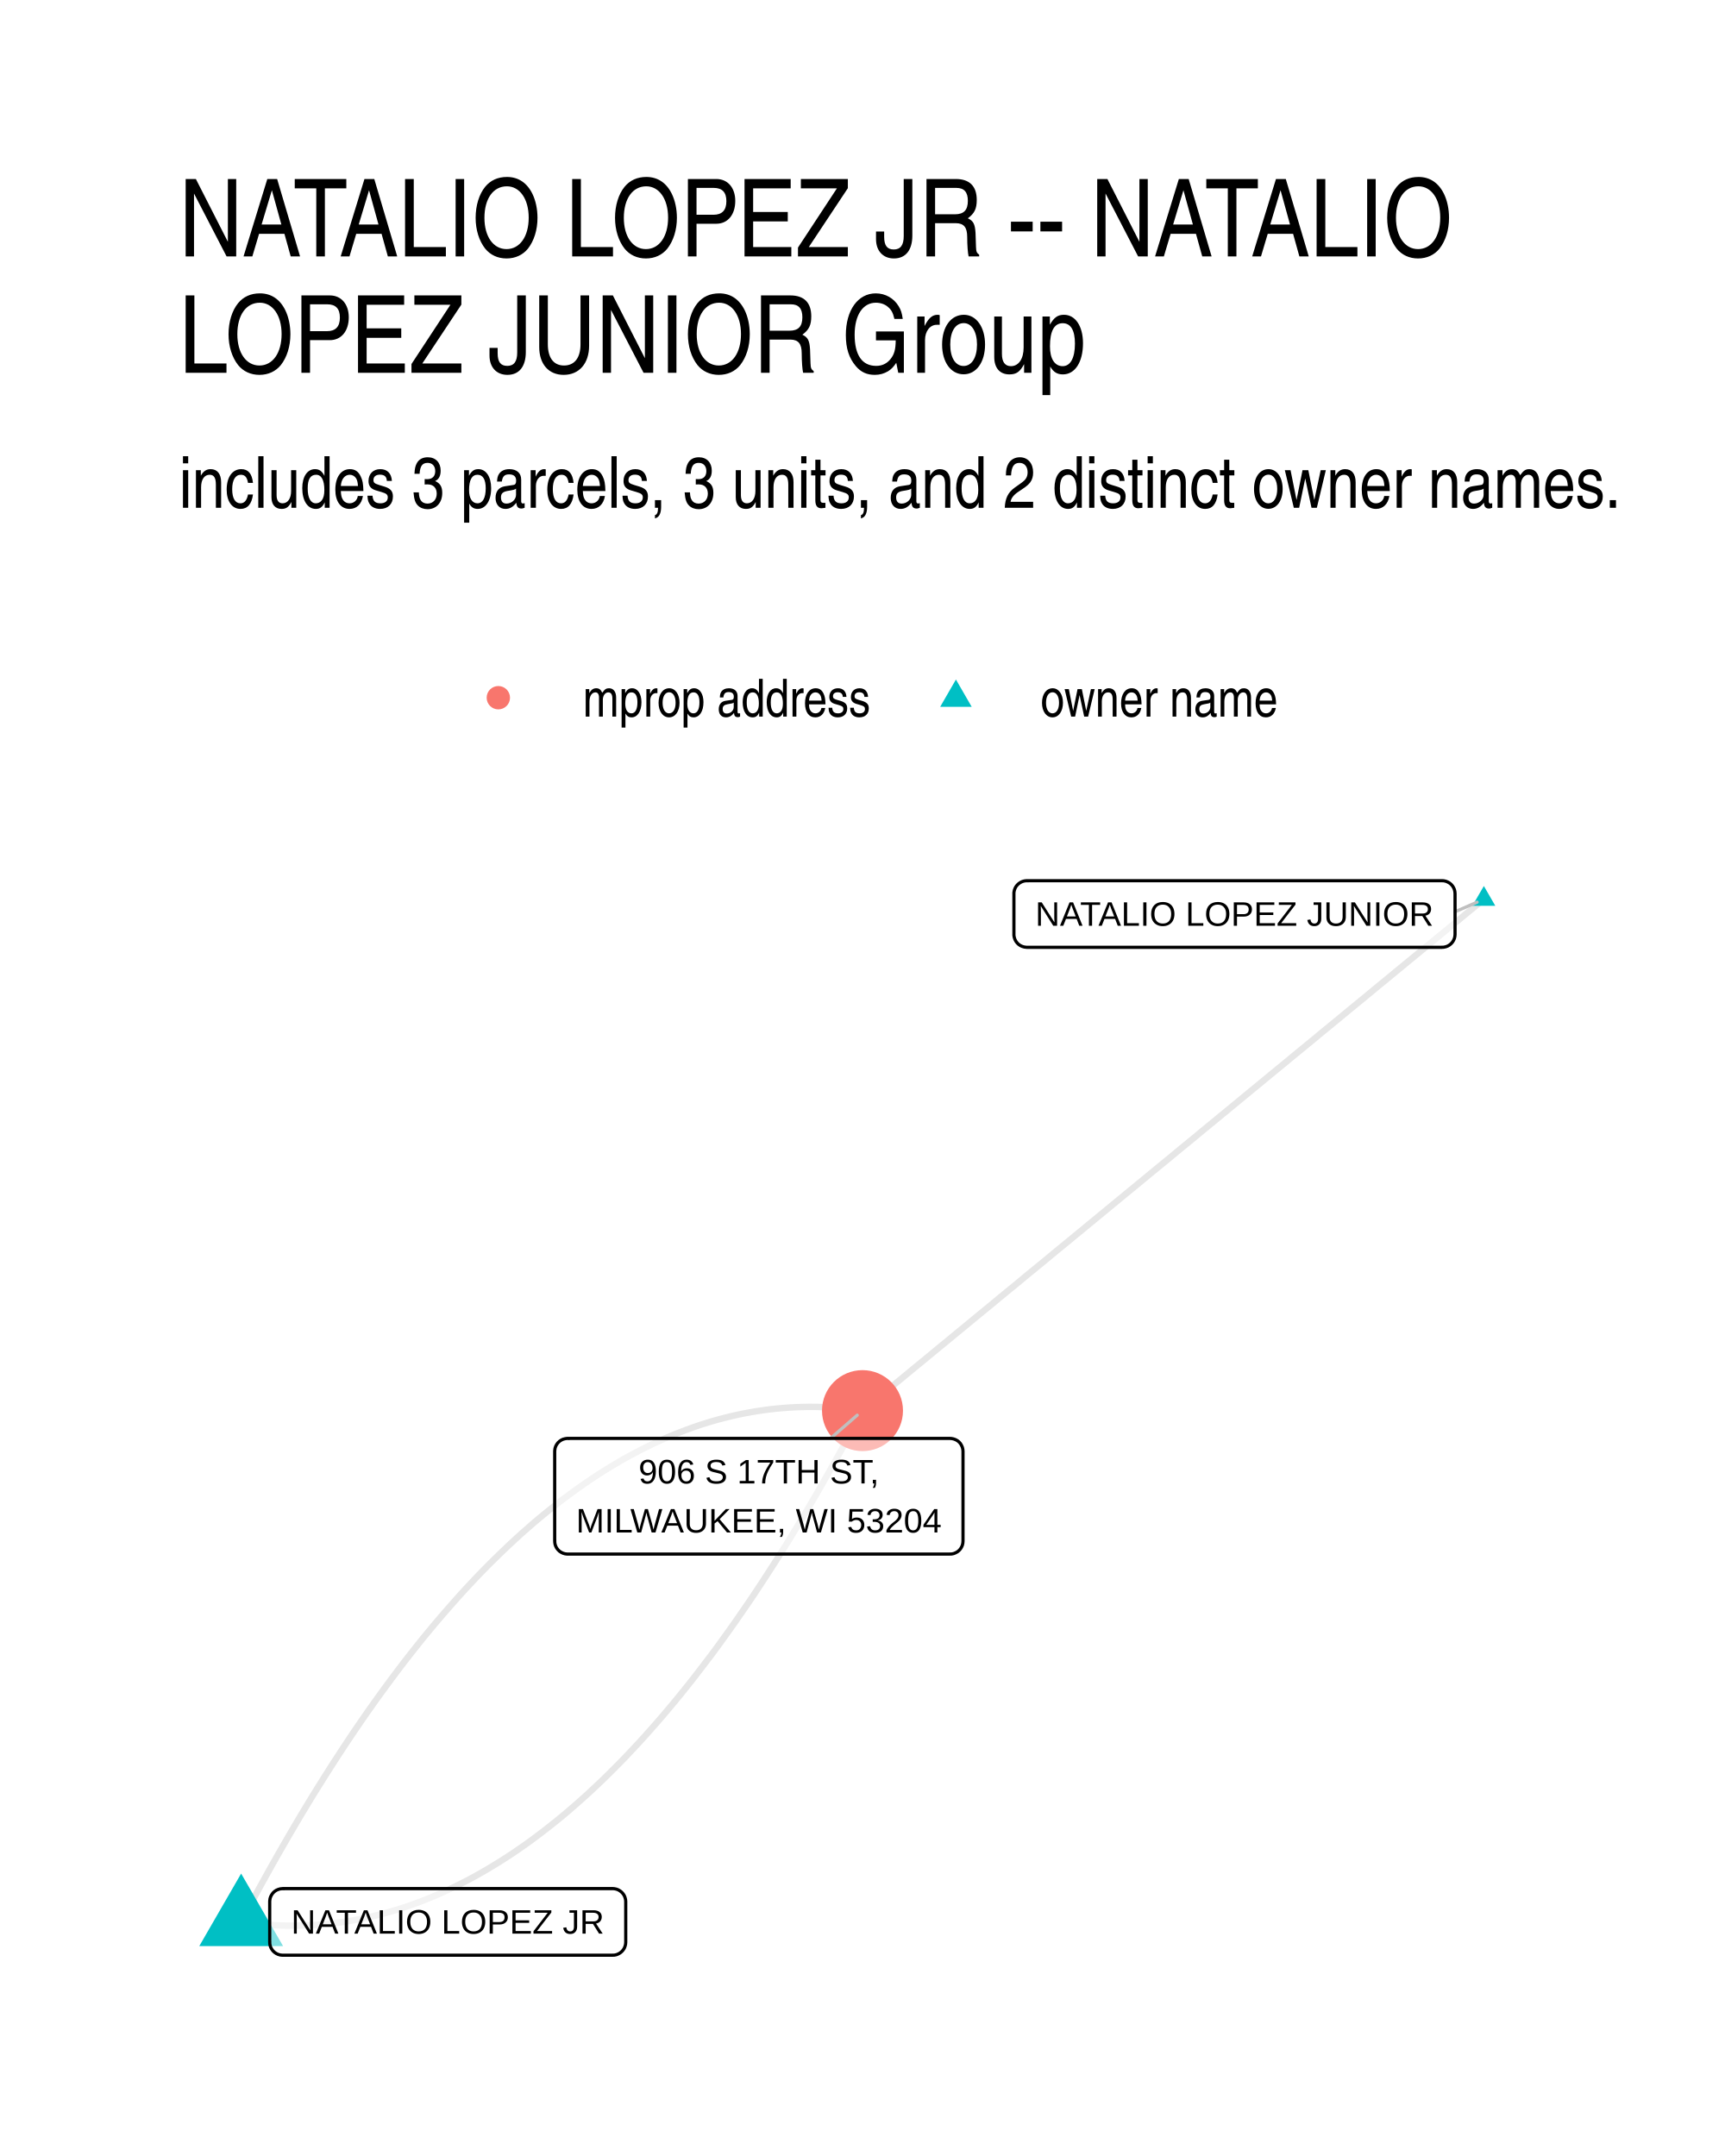
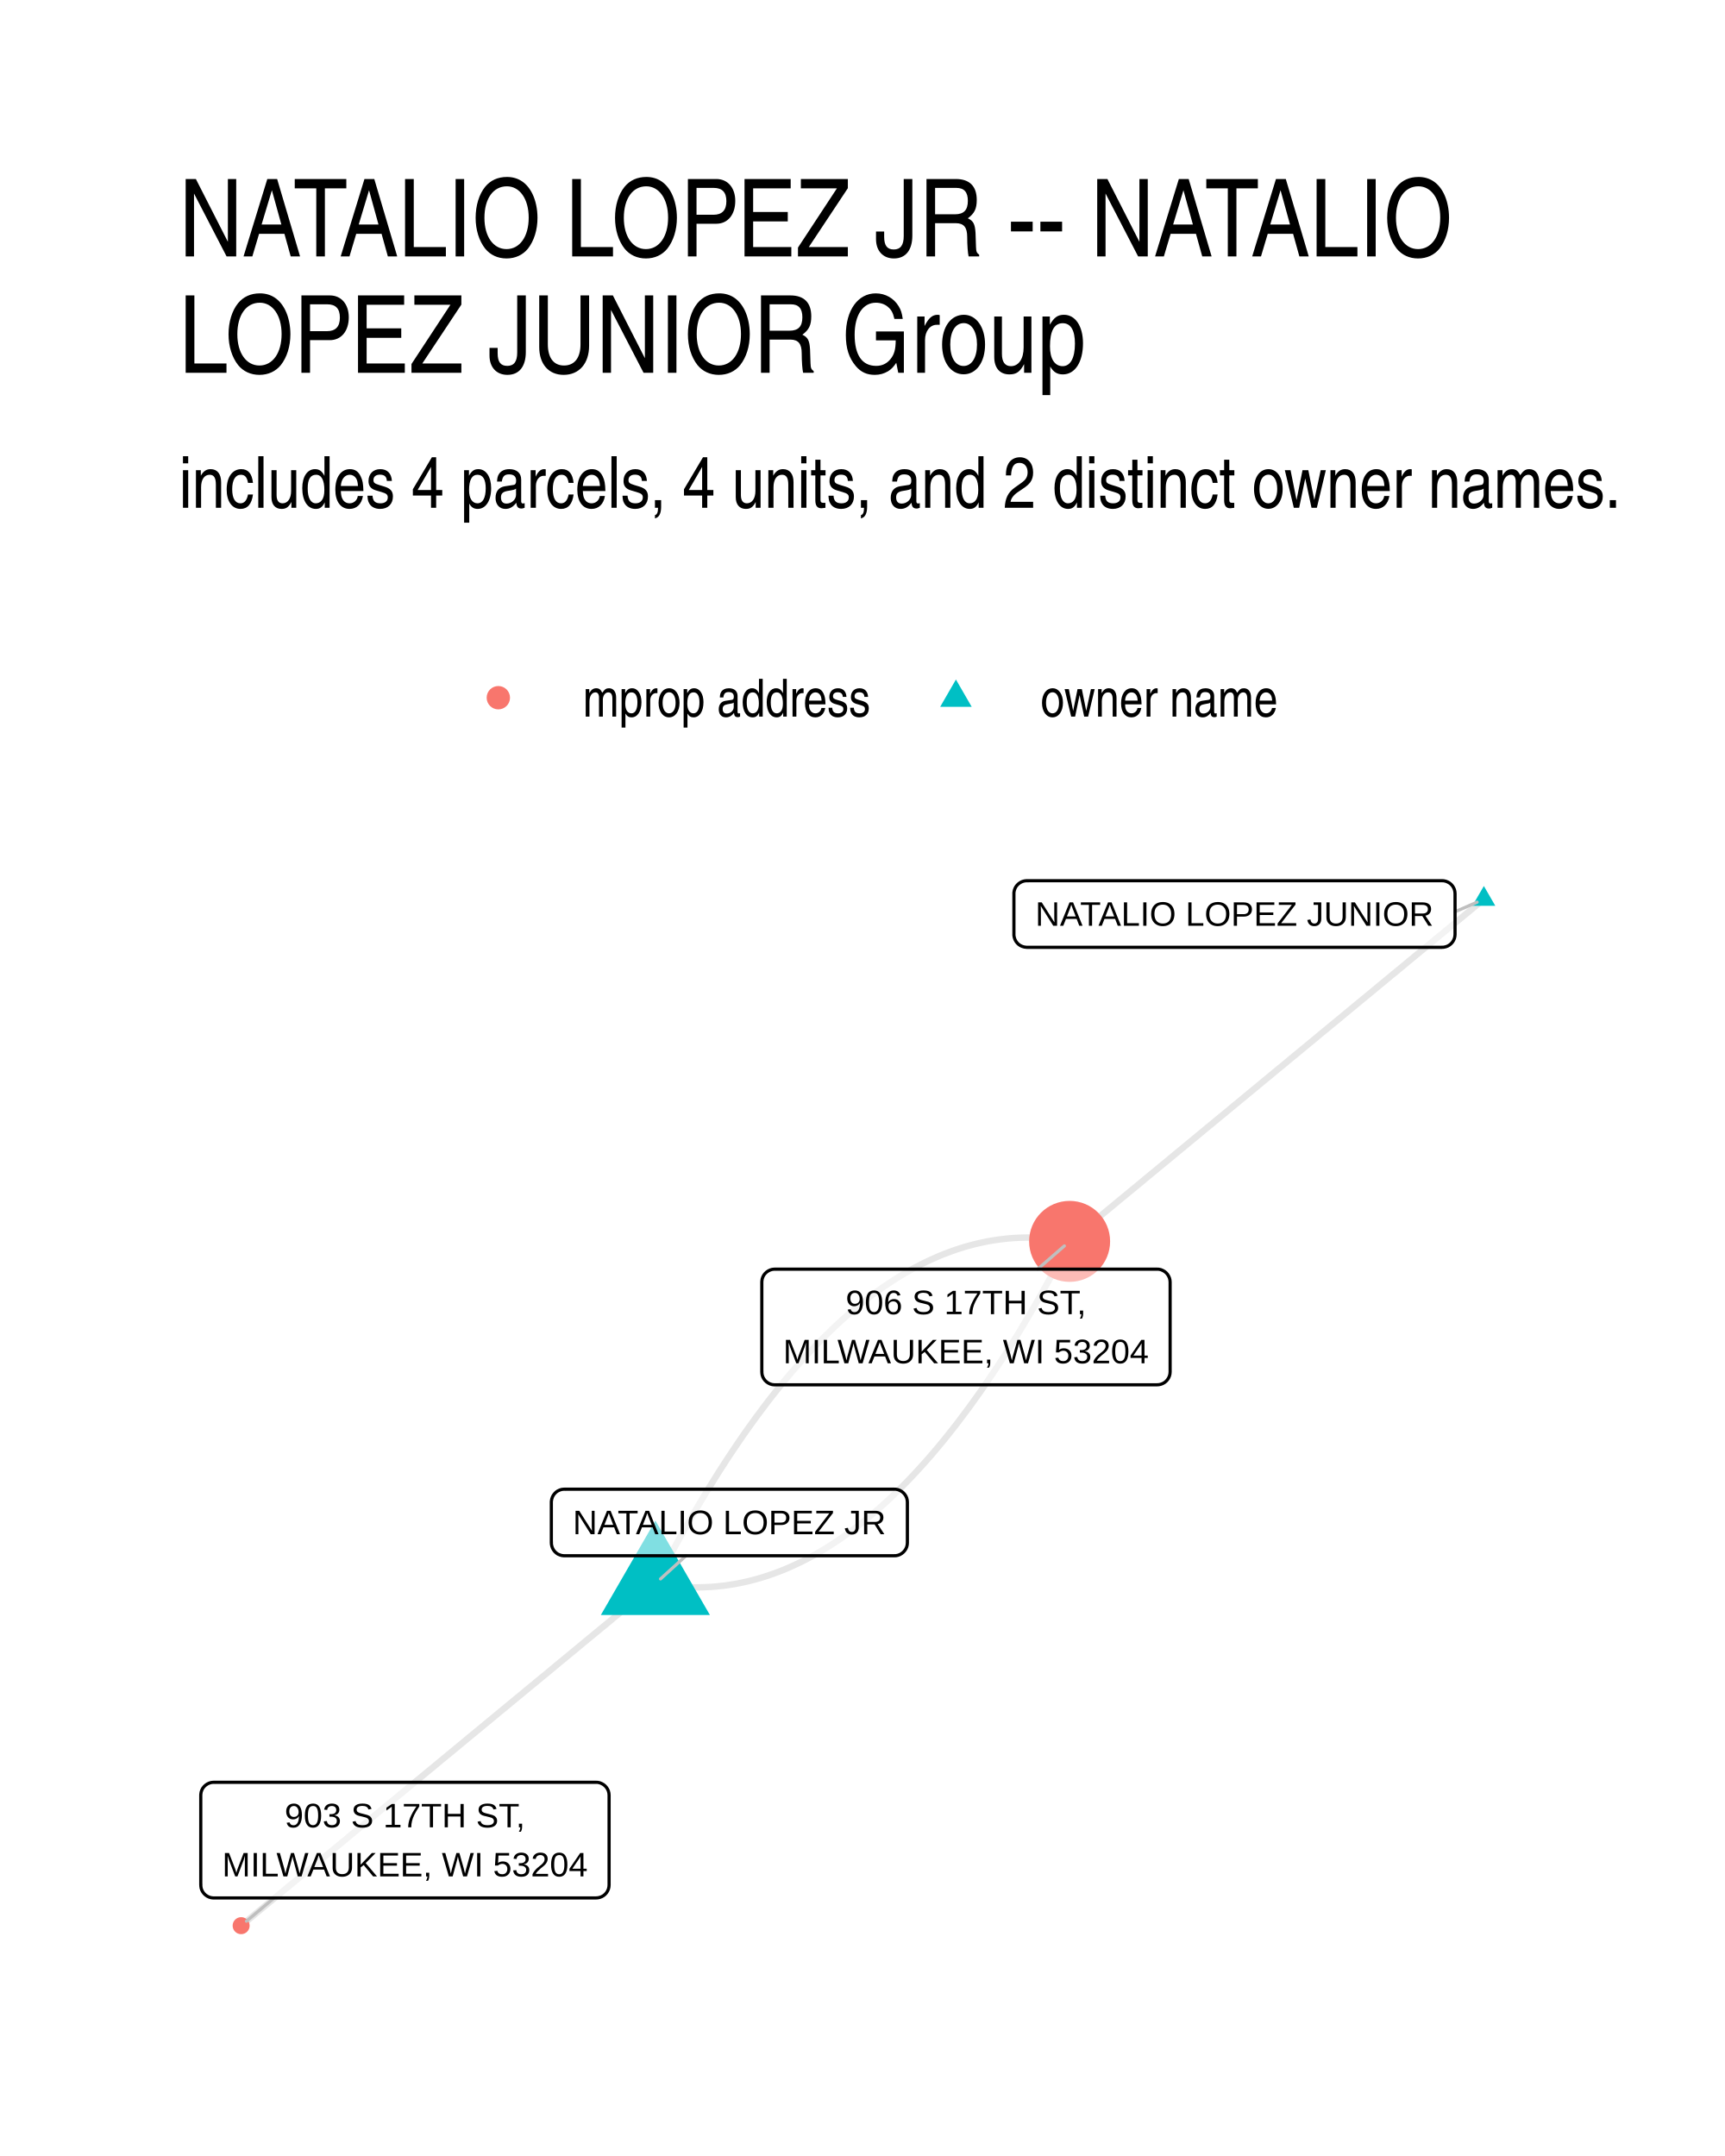
<svg xmlns="http://www.w3.org/2000/svg" width="384" height="480" viewBox="0 0 288 360">
  <g class="svglite">
    <defs>
      <style>.svglite line,.svglite polyline,.svglite polygon,.svglite path,.svglite circle{fill:none;stroke:#000000;stroke-linecap:round;stroke-linejoin:round;stroke-miterlimit:10.00}.svglite text{white-space:pre}.svglite g.glyphgroup path{fill:inherit;stroke:none}</style>
    </defs>
    <rect width="100%" height="100%" style="stroke-linecap:round;stroke-linejoin:round;stroke-miterlimit:10.00;stroke:none;fill:#FFFFFF" />
    <defs>
      <clipPath id="cpMC4wMHwyODguMDB8MC4wMHwzNjAuMDA=">
        <path d="M0 0h288v360H0z" />
      </clipPath>
    </defs>
    <g clip-path="url(#cpMC4wMHwyODguMDB8MC4wMHwzNjAuMDA=)">
      <path d="M0 0h288v360H0z" style="stroke-width:1.07;stroke:none;fill:#FFFFFF" />
    </g>
    <defs>
      <clipPath id="cpMjkuODl8MjU4LjExfDE0MS41OHwzMzAuMTE=">
        <path d="M29.89 141.58h228.22v188.53H29.89z" />
      </clipPath>
    </defs>
    <g clip-path="url(#cpMjkuODl8MjU4LjExfDE0MS41OHwzMzAuMTE=)">
-       <path d="m247.74 150.15-1.05.86-1.05.86-1.05.86-1.04.87-1.05.86-1.05.86-1.05.86-1.04.87-1.05.86-1.05.86-1.05.87-1.05.86-1.04.86-1.05.86-1.05.87-1.05.86-1.05.86-1.04.86-1.05.87-1.05.86-1.05.86-1.04.86-1.05.87-1.05.86-1.05.86-1.05.86-1.04.87-1.05.86-1.05.86-1.05.86-1.05.87-1.04.86-1.05.86-1.05.86-1.05.87-1.04.86-1.05.86-1.05.86-1.05.87-1.05.86-1.04.86-1.05.86-1.05.87-1.05.86-1.05.86-1.04.87-1.05.86-1.05.86-1.05.86-1.04.87-1.05.86-1.05.86-1.05.86-1.05.87-1.04.86-1.05.86-1.05.86-1.05.87-1.05.86-1.04.86-1.05.86-1.05.87-1.05.86-1.04.86-1.05.86-1.05.87-1.05.86-1.05.86-1.04.86-1.05.87-1.05.86-1.05.86-1.05.86-1.04.87-1.05.86-1.05.86-1.05.86-1.04.87-1.05.86-1.05.86-1.05.86-1.05.87-1.04.86-1.05.86-1.05.87-1.05.86-1.05.86-1.04.86-1.05.87-1.05.86-1.05.86-1.04.86-1.05.87-1.05.86-1.05.86-1.05.86-1.04.87-1.05.86-1.05.86" style="stroke-width:1.07;stroke:#000000;stroke-opacity:0.10;stroke-linecap:butt" />
-       <path d="m40.26 320.92 1.1.15 1.11.13 1.1.11 1.1.08 1.09.07 1.1.05 1.1.03h1.09l1.09-.01 1.1-.04 1.09-.05 1.09-.08 1.09-.1 1.09-.12 1.08-.13 1.09-.16 1.08-.18 1.09-.2 1.08-.23 1.08-.24 1.08-.26 1.08-.28 1.08-.31 1.07-.32 1.08-.35 1.07-.36 1.08-.39 1.07-.41 1.07-.43 1.07-.45 1.07-.47 1.07-.49 1.07-.51 1.06-.53 1.07-.55 1.06-.57 1.06-.6 1.06-.61 1.06-.64 1.06-.65 1.06-.68 1.06-.69 1.05-.72 1.06-.74 1.05-.76 1.05-.78 1.05-.8 1.05-.82 1.05-.84 1.05-.86 1.05-.89 1.04-.9 1.05-.93 1.04-.94 1.04-.97 1.04-.98 1.04-1.01 1.04-1.03 1.04-1.05 1.04-1.07 1.03-1.09 1.04-1.11 1.03-1.13 1.03-1.15 1.03-1.17 1.03-1.19 1.03-1.22 1.03-1.23 1.03-1.26 1.02-1.27 1.03-1.3 1.02-1.32 1.02-1.34 1.03-1.35 1.02-1.38 1.01-1.4 1.02-1.42 1.02-1.45 1.01-1.46 1.02-1.48 1.01-1.5 1.01-1.53 1.01-1.54 1.01-1.57 1.01-1.58 1.01-1.61 1.01-1.63 1-1.65 1.01-1.66 1-1.69 1-1.71 1-1.73 1-1.76 1-1.77 1-1.79 1-1.81.99-1.84 1-1.85.99-1.88" style="stroke-width:1.07;stroke:#000000;stroke-opacity:0.10;stroke-linecap:butt" />
-       <path d="m40.26 320.92.99-1.88 1-1.86.99-1.83 1-1.81 1-1.8 1-1.77 1-1.75 1-1.73 1-1.71 1-1.69 1.01-1.67 1-1.65 1.01-1.62 1.01-1.61 1.01-1.59 1.01-1.56 1.01-1.55 1.01-1.52 1.01-1.5 1.02-1.49 1.01-1.46 1.02-1.44 1.02-1.42 1.02-1.4 1.02-1.38 1.02-1.36 1.02-1.34 1.02-1.31 1.03-1.3 1.02-1.28 1.03-1.25 1.03-1.24 1.03-1.21 1.03-1.19 1.03-1.17 1.03-1.16 1.03-1.13 1.04-1.11 1.03-1.09 1.04-1.07 1.04-1.05 1.04-1.02 1.04-1.01 1.04-.99 1.04-.96 1.04-.95 1.05-.92 1.04-.91 1.05-.88 1.05-.86 1.05-.84 1.05-.82 1.05-.8 1.05-.78 1.06-.76 1.05-.74 1.06-.72 1.05-.7 1.06-.67 1.06-.66 1.06-.63 1.06-.62 1.06-.59 1.07-.57 1.06-.56 1.07-.53 1.06-.51 1.07-.49 1.07-.47 1.07-.45 1.07-.42 1.07-.41 1.08-.39 1.07-.37 1.08-.34 1.08-.33 1.07-.3 1.08-.28 1.08-.27 1.08-.24 1.09-.22 1.08-.2 1.08-.18 1.09-.16 1.09-.14 1.09-.12 1.08-.09 1.09-.08 1.1-.06 1.09-.03 1.09-.02 1.1.01 1.09.03 1.1.04 1.1.07 1.1.09 1.1.11 1.1.13 1.1.15" style="stroke-width:1.07;stroke:#000000;stroke-opacity:0.10;stroke-linecap:butt" />
-       <path d="m247.74 147.94 1.91 3.31h-3.83zM40.26 312.84l7 12.11H33.27z" style="stroke-width:0.71;stroke:none;fill:#00BFC4" />
-       <circle cx="144" cy="235.54" r="6.76" style="stroke-width:0.71;stroke:none;fill:#F8766D" />
-       <path d="m242.93 152.24 3.68-1.6m-107.95 89.54 4.46-3.88" style="stroke-width:0.53;stroke:#BFBFBF" />
+       <path d="m247.74 150.15-.7.57-.7.58-.7.58-.7.58-.69.57-.7.58-.7.58-.7.57-.7.58-.7.58-.7.57-.69.58-.7.58-.7.58-.7.57-.7.58-.7.58-.7.57-.69.58-.7.58-.7.58-.7.57-.7.58-.7.58-.7.57-.69.58-.7.58-.7.58-.7.57-.7.58-.7.58-.7.57-.69.58-.7.58-.7.58-.7.57-.7.58-.7.58-.7.57-.69.58-.7.58-.7.57-.7.58-.7.58-.7.58-.7.57-.69.58-.7.58-.7.57-.7.58-.7.58-.7.58-.7.57-.69.58-.7.58-.7.57-.7.58-.7.58-.7.58-.7.57-.69.58-.7.58-.7.57-.7.58-.7.58-.7.57-.7.58-.69.58-.7.58-.7.57-.7.58-.7.58-.7.57-.7.58-.69.58-.7.58-.7.57-.7.58-.7.58-.7.57-.7.58-.69.58-.7.58-.7.57-.7.58-.7.58-.7.57-.7.58-.69.58-.7.57-.7.58-.7.58-.7.58-.7.57-.7.58-.69.58-.7.57-.7.58-.7.58m-69.16 57.13.73.13.74.11.73.1.73.09.73.07.73.05.73.05.73.02.73.02h.72l.73-.02.73-.03.72-.04.73-.06.72-.08.72-.08.72-.11.73-.11.72-.13.72-.15.72-.16.71-.17.72-.19.72-.2.72-.22.71-.23.72-.25.71-.26.71-.27.72-.29.71-.31.71-.32.71-.33.71-.34.71-.37.71-.37.71-.39.7-.41.71-.41.71-.44.7-.44.71-.47.7-.47.7-.49.7-.51.71-.52.7-.53.7-.55.7-.56.69-.58.7-.59.7-.61.7-.62.69-.63.7-.65.69-.67.69-.67.7-.7.69-.7.69-.72.69-.74.69-.75.69-.76.69-.78.69-.79.68-.81.69-.82.69-.84.68-.85.69-.87.68-.87.68-.9.68-.91.69-.92.68-.94.68-.95.68-.96.67-.98.68-1 .68-1.01.68-1.02.67-1.04.68-1.05.67-1.07.67-1.08.68-1.09.67-1.11.67-1.13.67-1.13.67-1.16.67-1.16.67-1.19.67-1.19.66-1.21.67-1.23.67-1.24.66-1.25.67-1.27.66-1.28m-69.16 57.13-.7.58-.7.58-.7.57-.69.58-.7.58-.7.57-.7.58-.7.58-.7.58-.7.57-.69.58-.7.58-.7.57-.7.58-.7.58-.7.57-.7.58-.69.58-.7.58-.7.57-.7.58-.7.58-.7.57-.7.58-.69.58-.7.58-.7.57-.7.58-.7.58-.7.57-.7.58-.69.58-.7.57-.7.58-.7.58-.7.58-.7.57-.7.58-.69.58-.7.57-.7.58-.7.58-.7.58-.7.57-.7.58-.69.58-.7.57-.7.58-.7.58-.7.58-.7.57-.7.58-.69.58-.7.57-.7.58-.7.58-.7.57-.7.58-.7.58-.69.58-.7.57-.7.58-.7.58-.7.57-.7.58-.7.58-.69.58-.7.57-.7.58-.7.58-.7.57-.7.58-.7.58-.69.58-.7.57-.7.58-.7.58-.7.57-.7.58-.7.58-.69.57-.7.58-.7.58-.7.58-.7.57-.7.58-.7.58-.69.57-.7.58-.7.58-.7.58-.7.57-.7.58-.7.58-.69.57-.7.58-.7.58-.7.58-.7.57m69.16-57.13.66-1.28.67-1.27.66-1.25.67-1.24.67-1.23.66-1.21.67-1.19.67-1.18.67-1.17.67-1.16.67-1.13.67-1.13.67-1.11.68-1.09.67-1.08.67-1.07.68-1.05.67-1.04.68-1.02.68-1.01.68-1 .67-.98.68-.96.68-.95.68-.94.69-.92.68-.91.68-.9.68-.87.69-.87.68-.85.69-.84.69-.82.68-.81.69-.79.69-.78.69-.76.69-.75.69-.74.69-.72.69-.7.7-.7.69-.67.69-.67.7-.65.69-.63.7-.62.7-.61.7-.59.69-.58.7-.56.7-.55.7-.53.71-.52.7-.51.7-.49.7-.47.71-.47.7-.44.71-.44.71-.41.7-.41.71-.39.71-.37.71-.37.71-.34.71-.33.71-.32.71-.31.72-.29.71-.27.71-.26.72-.25.71-.23.72-.22.72-.2.72-.19.71-.17.72-.16.72-.15.72-.13.73-.11.72-.11.72-.08.72-.08.73-.06.72-.04.73-.03.73-.02h.72l.73.02.73.02.73.05.73.05.73.07.73.09.73.1.74.11.73.13" style="stroke-width:1.07;stroke:#000000;stroke-opacity:0.10;stroke-linecap:butt" />
+       <path d="m247.74 147.94 1.91 3.31h-3.83zM109.42 253.9l9.1 15.76h-18.2z" style="stroke-width:0.71;stroke:none;fill:#00BFC4" />
+       <circle cx="178.58" cy="207.28" r="6.76" style="stroke-width:0.71;stroke:none;fill:#F8766D" />
+       <circle cx="40.26" cy="321.54" r="1.42" style="stroke-width:0.71;stroke:none;fill:#F8766D" />
+       <path d="m242.93 152.24 3.68-1.6M114.53 259.77l-4.25 3.87m62.96-51.72 4.46-3.88M45.76 316.91l-4.61 3.88" style="stroke-width:0.53;stroke:#BFBFBF" />
      <path d="M171.44 158.18h69.33l-.09-.01.35-.01.34-.07.33-.12.3-.18.27-.22.23-.26.18-.29.14-.32.08-.34.03-.34h0v-6.8h0l-.03-.35-.08-.34-.14-.32-.18-.29-.23-.26-.27-.22-.3-.17-.33-.13-.34-.07-.26-.01h-69.33l.26.01-.35-.01-.34.04-.34.1-.31.15-.29.2-.25.24-.21.27-.16.31-.11.33-.06.34v6.98-.18.35l.06.34.11.33.16.31.21.28.25.24.29.2.31.14.34.1.34.04z" style="stroke-width:0.53;fill:#FFFFFF;fill-opacity:0.50" />
      <text x="206.1" y="154.58" lengthAdjust="spacingAndGlyphs" style="font-size:5.69px;font-family:&quot;Liberation Sans&quot;" text-anchor="middle" textLength="66.45">NATALIO LOPEZ JUNIOR</text>
-       <path d="M47.19 326.47h55.12-.09l.35-.01.34-.07.32-.13.3-.17.27-.22.23-.26.19-.29.13-.32.09-.34.03-.35h0v-6.8h0l-.03-.34-.09-.34-.13-.32-.19-.29-.23-.26-.27-.22-.3-.18-.32-.12-.34-.07-.26-.02H47.19l.26.02-.35-.01-.34.04-.34.1-.31.14-.29.2-.25.24-.2.28-.17.31-.11.33-.05.34-.01.17v6.8l.01-.17v.35l.05.34.11.33.17.31.2.27.25.24.29.2.31.15.34.1.34.04z" style="stroke-width:0.53;fill:#FFFFFF;fill-opacity:0.50" />
-       <text x="74.75" y="322.87" lengthAdjust="spacingAndGlyphs" style="font-size:5.69px;font-family:&quot;Liberation Sans&quot;" text-anchor="middle" textLength="52.23">NATALIO LOPEZ JR</text>
-       <path d="M94.77 259.49h63.85-.09l.35-.01.34-.07.32-.13.31-.17.27-.22.23-.26.18-.29.14-.32.08-.34.03-.35h0v-14.99h0l-.03-.35-.08-.33-.14-.32-.18-.3-.23-.26-.27-.22-.31-.17-.32-.12-.34-.07-.26-.02H94.77l.26.02-.35-.02-.34.05-.34.09-.31.15-.29.2-.25.24-.21.28-.16.3-.11.33-.05.35-.01.17v14.99l.01-.17v.35l.05.34.11.33.16.31.21.27.25.25.29.19.31.15.34.1.34.04z" style="stroke-width:0.53;fill:#FFFFFF;fill-opacity:0.50" />
-       <text x="126.69" y="247.7" lengthAdjust="spacingAndGlyphs" style="font-size:5.69px;font-family:&quot;Liberation Sans&quot;" text-anchor="middle" textLength="40.11">906 S 17TH ST,</text>
-       <text x="126.69" y="255.89" lengthAdjust="spacingAndGlyphs" style="font-size:5.69px;font-family:&quot;Liberation Sans&quot;" text-anchor="middle" textLength="60.97">MILWAUKEE, WI 53204</text>
+       <path d="M94.21 259.77h55.12-.09l.35-.01.34-.07.32-.12.3-.18.27-.22.23-.26.19-.29.14-.32.08-.34.03-.35h0v-6.79h0l-.03-.35-.08-.34-.14-.32-.19-.29-.23-.26-.27-.22-.3-.17-.32-.13-.34-.07-.26-.01H94.21l.26.01-.34-.01-.35.04-.33.1-.32.15-.28.19-.25.25-.21.27-.16.31-.11.33-.06.34-.01.18v6.79l.01-.17v.35l.06.34.11.33.16.31.21.28.25.24.28.2.32.14.33.1.35.04z" style="stroke-width:0.53;fill:#FFFFFF;fill-opacity:0.50" />
+       <text x="121.77" y="256.17" lengthAdjust="spacingAndGlyphs" style="font-size:5.69px;font-family:&quot;Liberation Sans&quot;" text-anchor="middle" textLength="52.23">NATALIO LOPEZ JR</text>
+       <path d="M129.35 231.23h63.85-.09l.35-.02.34-.07.32-.12.3-.17.27-.22.23-.26.19-.3.14-.32.08-.33.03-.35h0v-14.99h0l-.03-.35-.08-.33-.14-.32-.19-.3-.23-.26-.27-.22-.3-.17-.32-.13-.34-.07-.26-.01h-63.85l.26.01-.35-.01-.34.04-.34.1-.31.15-.29.2-.25.24-.21.27-.16.31-.11.33-.05.35-.01.17v14.99l.01-.17v.34l.05.35.11.33.16.3.21.28.25.24.29.2.31.15.34.1.34.04z" style="stroke-width:0.53;fill:#FFFFFF;fill-opacity:0.50" />
+       <text x="161.27" y="219.44" lengthAdjust="spacingAndGlyphs" style="font-size:5.69px;font-family:&quot;Liberation Sans&quot;" text-anchor="middle" textLength="40.11">906 S 17TH ST,</text>
+       <text x="161.27" y="227.63" lengthAdjust="spacingAndGlyphs" style="font-size:5.69px;font-family:&quot;Liberation Sans&quot;" text-anchor="middle" textLength="60.97">MILWAUKEE, WI 53204</text>
+       <path d="M35.68 316.91h63.85-.09l.35-.02.34-.07.32-.12.3-.17.27-.22.23-.26.19-.3.14-.32.08-.33.03-.35h0v-14.99h0l-.03-.35-.08-.34-.14-.32-.19-.29-.23-.26-.27-.22-.3-.17-.32-.13-.34-.07-.26-.01H35.68l.26.01-.35-.01-.34.04-.34.1-.31.15-.29.2-.25.24-.21.27-.16.31-.11.33-.05.34-.01.18v14.99l.01-.17v.34l.05.35.11.33.16.3.21.28.25.24.29.2.31.15.34.1.34.04z" style="stroke-width:0.53;fill:#FFFFFF;fill-opacity:0.50" />
+       <text x="67.6" y="305.12" lengthAdjust="spacingAndGlyphs" style="font-size:5.69px;font-family:&quot;Liberation Sans&quot;" text-anchor="middle" textLength="40.11">903 S 17TH ST,</text>
+       <text x="67.6" y="313.31" lengthAdjust="spacingAndGlyphs" style="font-size:5.69px;font-family:&quot;Liberation Sans&quot;" text-anchor="middle" textLength="60.97">MILWAUKEE, WI 53204</text>
    </g>
    <g clip-path="url(#cpMC4wMHwyODguMDB8MC4wMHwzNjAuMDA=)">
      <circle cx="83.2" cy="116.5" r="1.95" style="stroke-width:0.71;stroke:none;fill:#F8766D" />
      <path d="m159.6 113.46 2.63 4.56h-5.26z" style="stroke-width:0.71;stroke:none;fill:#00BFC4" />
      <text x="97.32" y="119.66" lengthAdjust="spacingAndGlyphs" style="font-size:8.80px;font-weight:0;font-family:&quot;Nimbus Sans Narrow&quot;" textLength="48.16">mprop address</text>
      <text x="173.72" y="119.66" lengthAdjust="spacingAndGlyphs" style="font-size:8.80px;font-weight:0;font-family:&quot;Nimbus Sans Narrow&quot;" textLength="39.72">owner name</text>
-       <text x="29.89" y="84.79" lengthAdjust="spacingAndGlyphs" style="font-size:12.00px;font-weight:0;font-family:&quot;Nimbus Sans Narrow&quot;" textLength="241.17">includes 3 parcels, 3 units, and 2 distinct owner names.</text>
+       <text x="29.89" y="84.79" lengthAdjust="spacingAndGlyphs" style="font-size:12.00px;font-weight:0;font-family:&quot;Nimbus Sans Narrow&quot;" textLength="241.17">includes 4 parcels, 4 units, and 2 distinct owner names.</text>
      <text x="29.89" y="42.81" lengthAdjust="spacingAndGlyphs" style="font-size:18.00px;font-weight:0;font-family:&quot;Nimbus Sans Narrow&quot;" textLength="225.5">NATALIO LOPEZ JR -- NATALIO</text>
      <text x="29.89" y="62.25" lengthAdjust="spacingAndGlyphs" style="font-size:18.00px;font-weight:0;font-family:&quot;Nimbus Sans Narrow&quot;" textLength="157.45">LOPEZ JUNIOR Group</text>
    </g>
  </g>
</svg>
